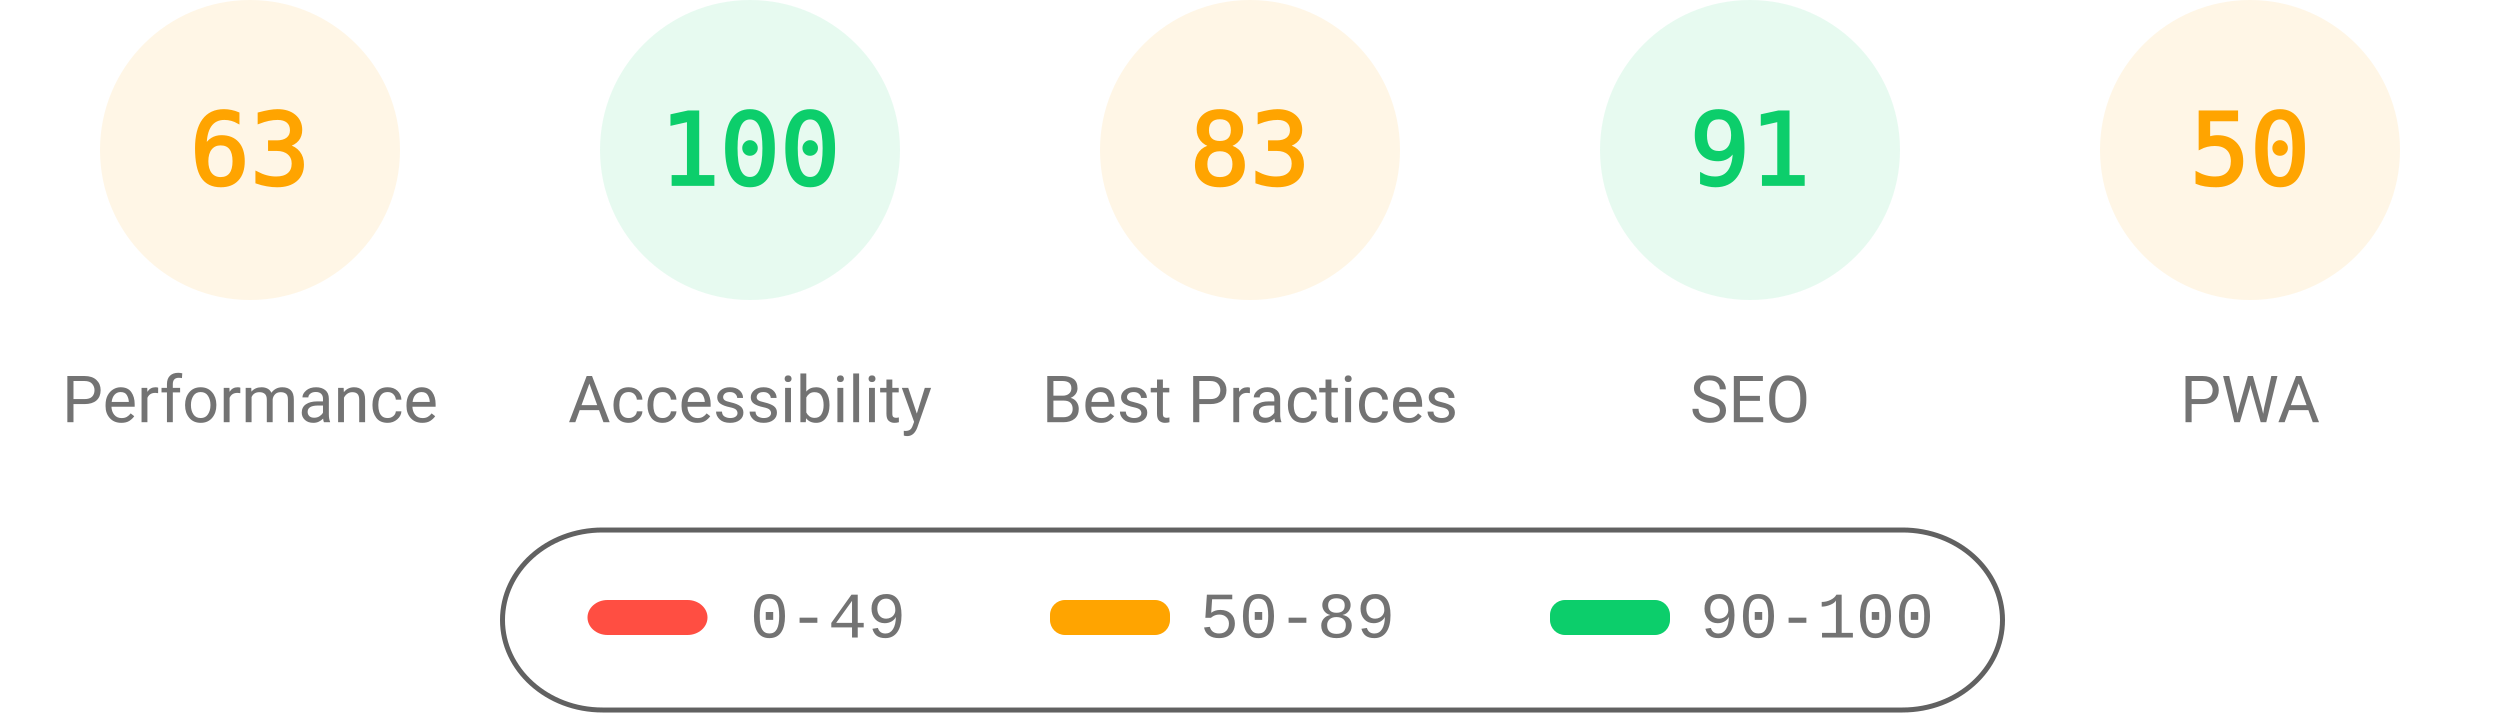
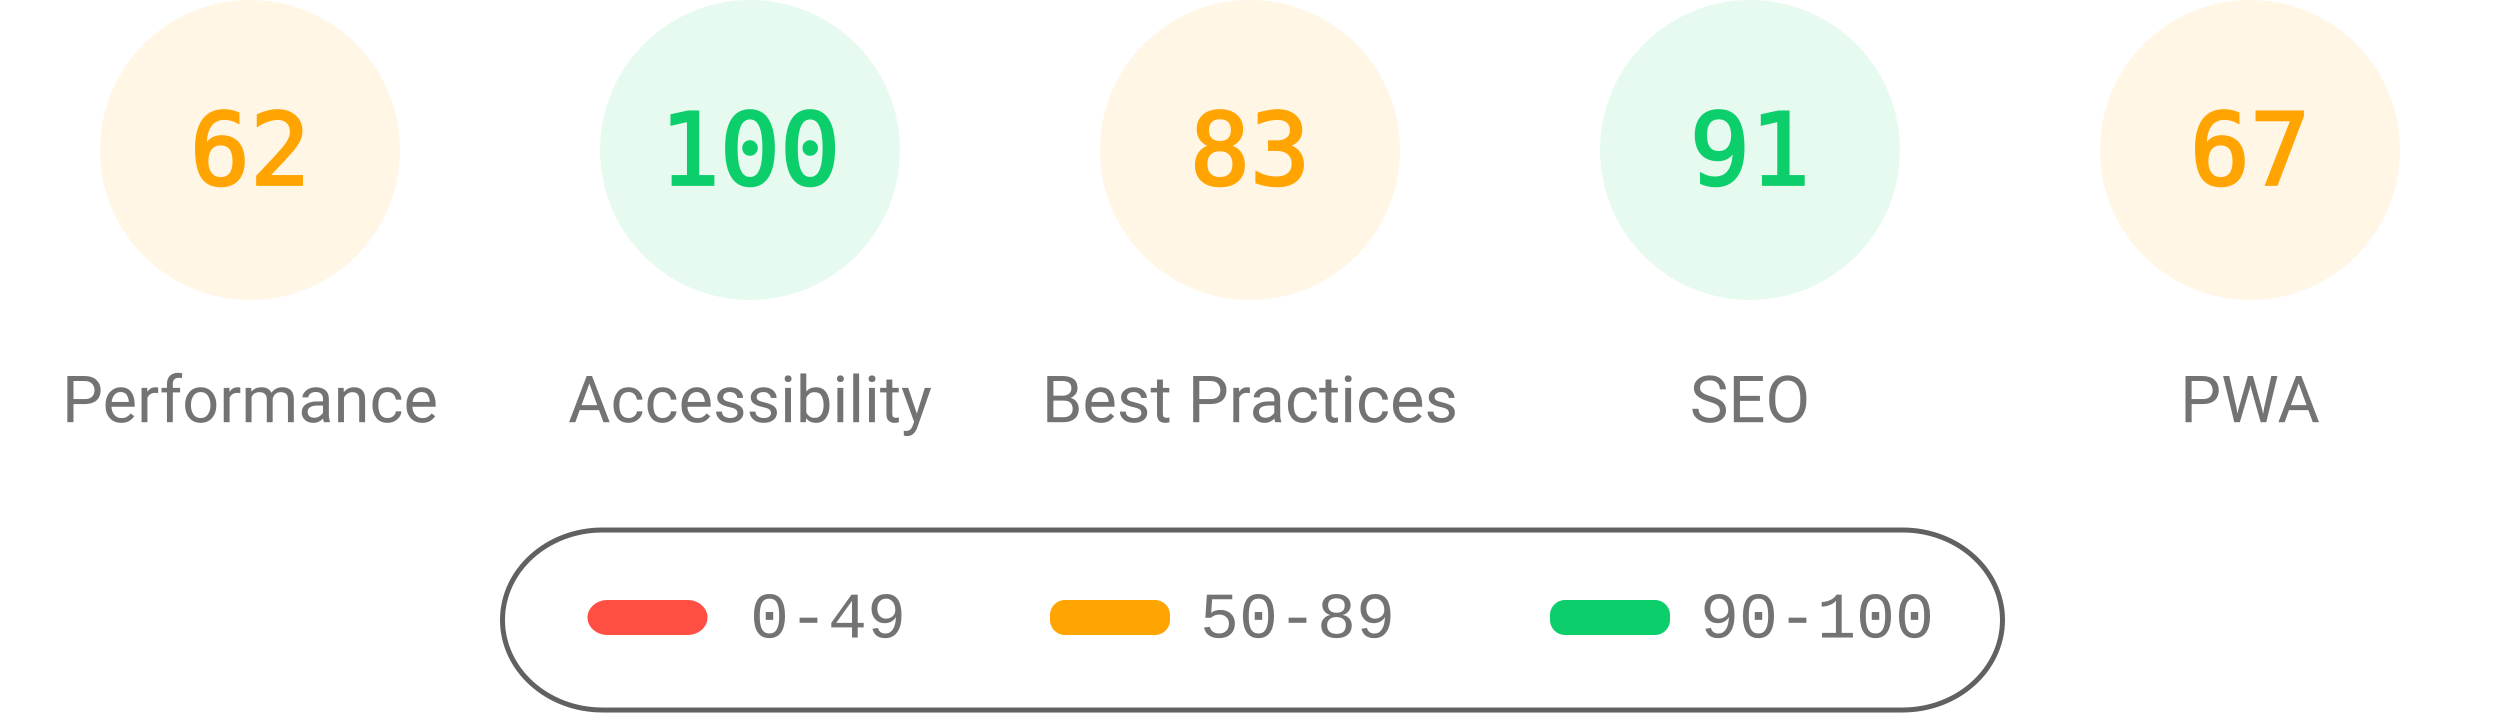
<svg xmlns="http://www.w3.org/2000/svg" fill="none" width="1000" height="285">
  <style>.gauge-base{opacity:.1}.gauge-arc{fill:none;animation-delay:250ms;stroke-linecap:round;transform:rotate(-90deg);transform-origin:100px 60px;animation:load-gauge 1s ease forwards}.guage-text{font-size:40px;font-family:monospace;text-align:center}.guage-red{color:#ff4e42;fill:#ff4e42;stroke:#ff4e42}.guage-orange{color:#ffa400;fill:#ffa400;stroke:#ffa400}.guage-green{color:#0cce6b;fill:#0cce6b;stroke:#0cce6b}.guage-undefined{color:#5c5c5c;fill:#5c5c5c;stroke:#5c5c5c}.guage-title{color:#737373;fill:#737373;stroke:none;font-size:26px;line-height:26px;font-family:Roboto,Halvetica,Arial,sans-serif}@keyframes load-gauge{from{stroke-dasharray:0 352.858}}</style>
  <svg class="guage-div guage-perf guage-orange" viewBox="0 0 200 200" width="200" height="200">
    <circle class="gauge-base" r="56" cx="100" cy="60" stroke-width="8" />
-     <circle class="gauge-arc guage-arc-1" r="56" cx="100" cy="60" stroke-width="8" style="stroke-dasharray:221.671,351.858" />
-     <text class="guage-text" x="100" y="60" alignment-baseline="central" dominant-baseline="central" text-anchor="middle">63</text>
+     <circle class="gauge-arc guage-arc-1" r="56" cx="100" cy="60" stroke-width="8" style="stroke-dasharray:218.152,351.858" />
+     <text class="guage-text" x="100" y="60" alignment-baseline="central" dominant-baseline="central" text-anchor="middle">62</text>
    <text class="guage-title" x="100" y="160" alignment-baseline="central" dominant-baseline="central" text-anchor="middle">Performance</text>
  </svg>
  <svg class="guage-div guage-acc guage-green" viewBox="0 0 200 200" width="200" height="200" x="200">
    <circle class="gauge-base" r="56" cx="100" cy="60" stroke-width="8" />
    <circle class="gauge-arc guage-arc-2" r="56" cx="100" cy="60" stroke-width="8" style="stroke-dasharray:351.858,351.858" />
    <text class="guage-text" x="100" y="60" alignment-baseline="central" dominant-baseline="central" text-anchor="middle">100</text>
    <text class="guage-title" x="100" y="160" alignment-baseline="central" dominant-baseline="central" text-anchor="middle">Accessibility</text>
  </svg>
  <svg class="guage-div guage-best guage-orange" viewBox="0 0 200 200" width="200" height="200" x="400">
    <circle class="gauge-base" r="56" cx="100" cy="60" stroke-width="8" />
    <circle class="gauge-arc guage-arc-3" r="56" cx="100" cy="60" stroke-width="8" style="stroke-dasharray:292.042,351.858" />
    <text class="guage-text" x="100" y="60" alignment-baseline="central" dominant-baseline="central" text-anchor="middle">83</text>
    <text class="guage-title" x="100" y="160" alignment-baseline="central" dominant-baseline="central" text-anchor="middle">Best Practices</text>
  </svg>
  <svg class="guage-div guage-seo guage-green" viewBox="0 0 200 200" width="200" height="200" x="600">
    <circle class="gauge-base" r="56" cx="100" cy="60" stroke-width="8" />
    <circle class="gauge-arc guage-arc-4" r="56" cx="100" cy="60" stroke-width="8" style="stroke-dasharray:320.191,351.858" />
    <text class="guage-text" x="100" y="60" alignment-baseline="central" dominant-baseline="central" text-anchor="middle">91</text>
    <text class="guage-title" x="100" y="160" alignment-baseline="central" dominant-baseline="central" text-anchor="middle">SEO</text>
  </svg>
  <svg class="guage-div guage-pwa guage-orange" viewBox="0 0 200 200" width="200" height="200" x="800">
    <circle class="gauge-base" r="56" cx="100" cy="60" stroke-width="8" />
-     <circle class="gauge-arc guage-arc-4" r="56" cx="100" cy="60" stroke-width="8" style="stroke-dasharray:175.929,351.858" />
-     <text class="guage-text" x="100" y="60" alignment-baseline="central" dominant-baseline="central" text-anchor="middle">50</text>
+     <circle class="gauge-arc guage-arc-4" r="56" cx="100" cy="60" stroke-width="8" style="stroke-dasharray:235.745,351.858" />
+     <text class="guage-text" x="100" y="60" alignment-baseline="central" dominant-baseline="central" text-anchor="middle">67</text>
    <text class="guage-title" x="100" y="160" alignment-baseline="central" dominant-baseline="central" text-anchor="middle">PWA</text>
  </svg>
  <svg width="604" height="76" x="200" y="210">
    <path fill="none" id="canvas_background" d="M-1-1h604v80H-1z" />
    <rect fill-opacity="0" stroke="#616161" stroke-width="2" rx="40" id="svg_2" height="72" width="600" y="2" x="1" fill="#000" />
    <rect stroke="#000" rx="8" id="svg_3" height="14" width="48" y="30" x="35" stroke-opacity="null" stroke-width="0" fill="#ff4e42" />
    <rect stroke="#000" rx="6" id="svg_4" height="14" width="48" y="30" x="220" stroke-opacity="null" stroke-width="0" fill="#ffa400" />
    <rect stroke="#000" rx="6" id="svg_5" height="14" width="48" y="30" x="420" stroke-opacity="null" stroke-width="0" fill="#0cce6b" />
    <text xml:space="preserve" text-anchor="start" font-family="'Courier New', Courier, monospace" font-size="26" id="svg_6" y="45" x="100" stroke-opacity="null" stroke-width="0" stroke="#000" fill="#737373">0-49</text>
    <text xml:space="preserve" text-anchor="start" font-family="'Courier New', Courier, monospace" font-size="26" id="svg_7" y="45" x="280" stroke-opacity="null" stroke-width="0" stroke="#000" fill="#737373">50-89</text>
    <text xml:space="preserve" text-anchor="start" font-family="'Courier New', Courier, monospace" font-size="26" id="svg_8" y="45" x="480" stroke-opacity="null" stroke-width="0" stroke="#000" fill="#737373">90-100</text>
  </svg>
</svg>
